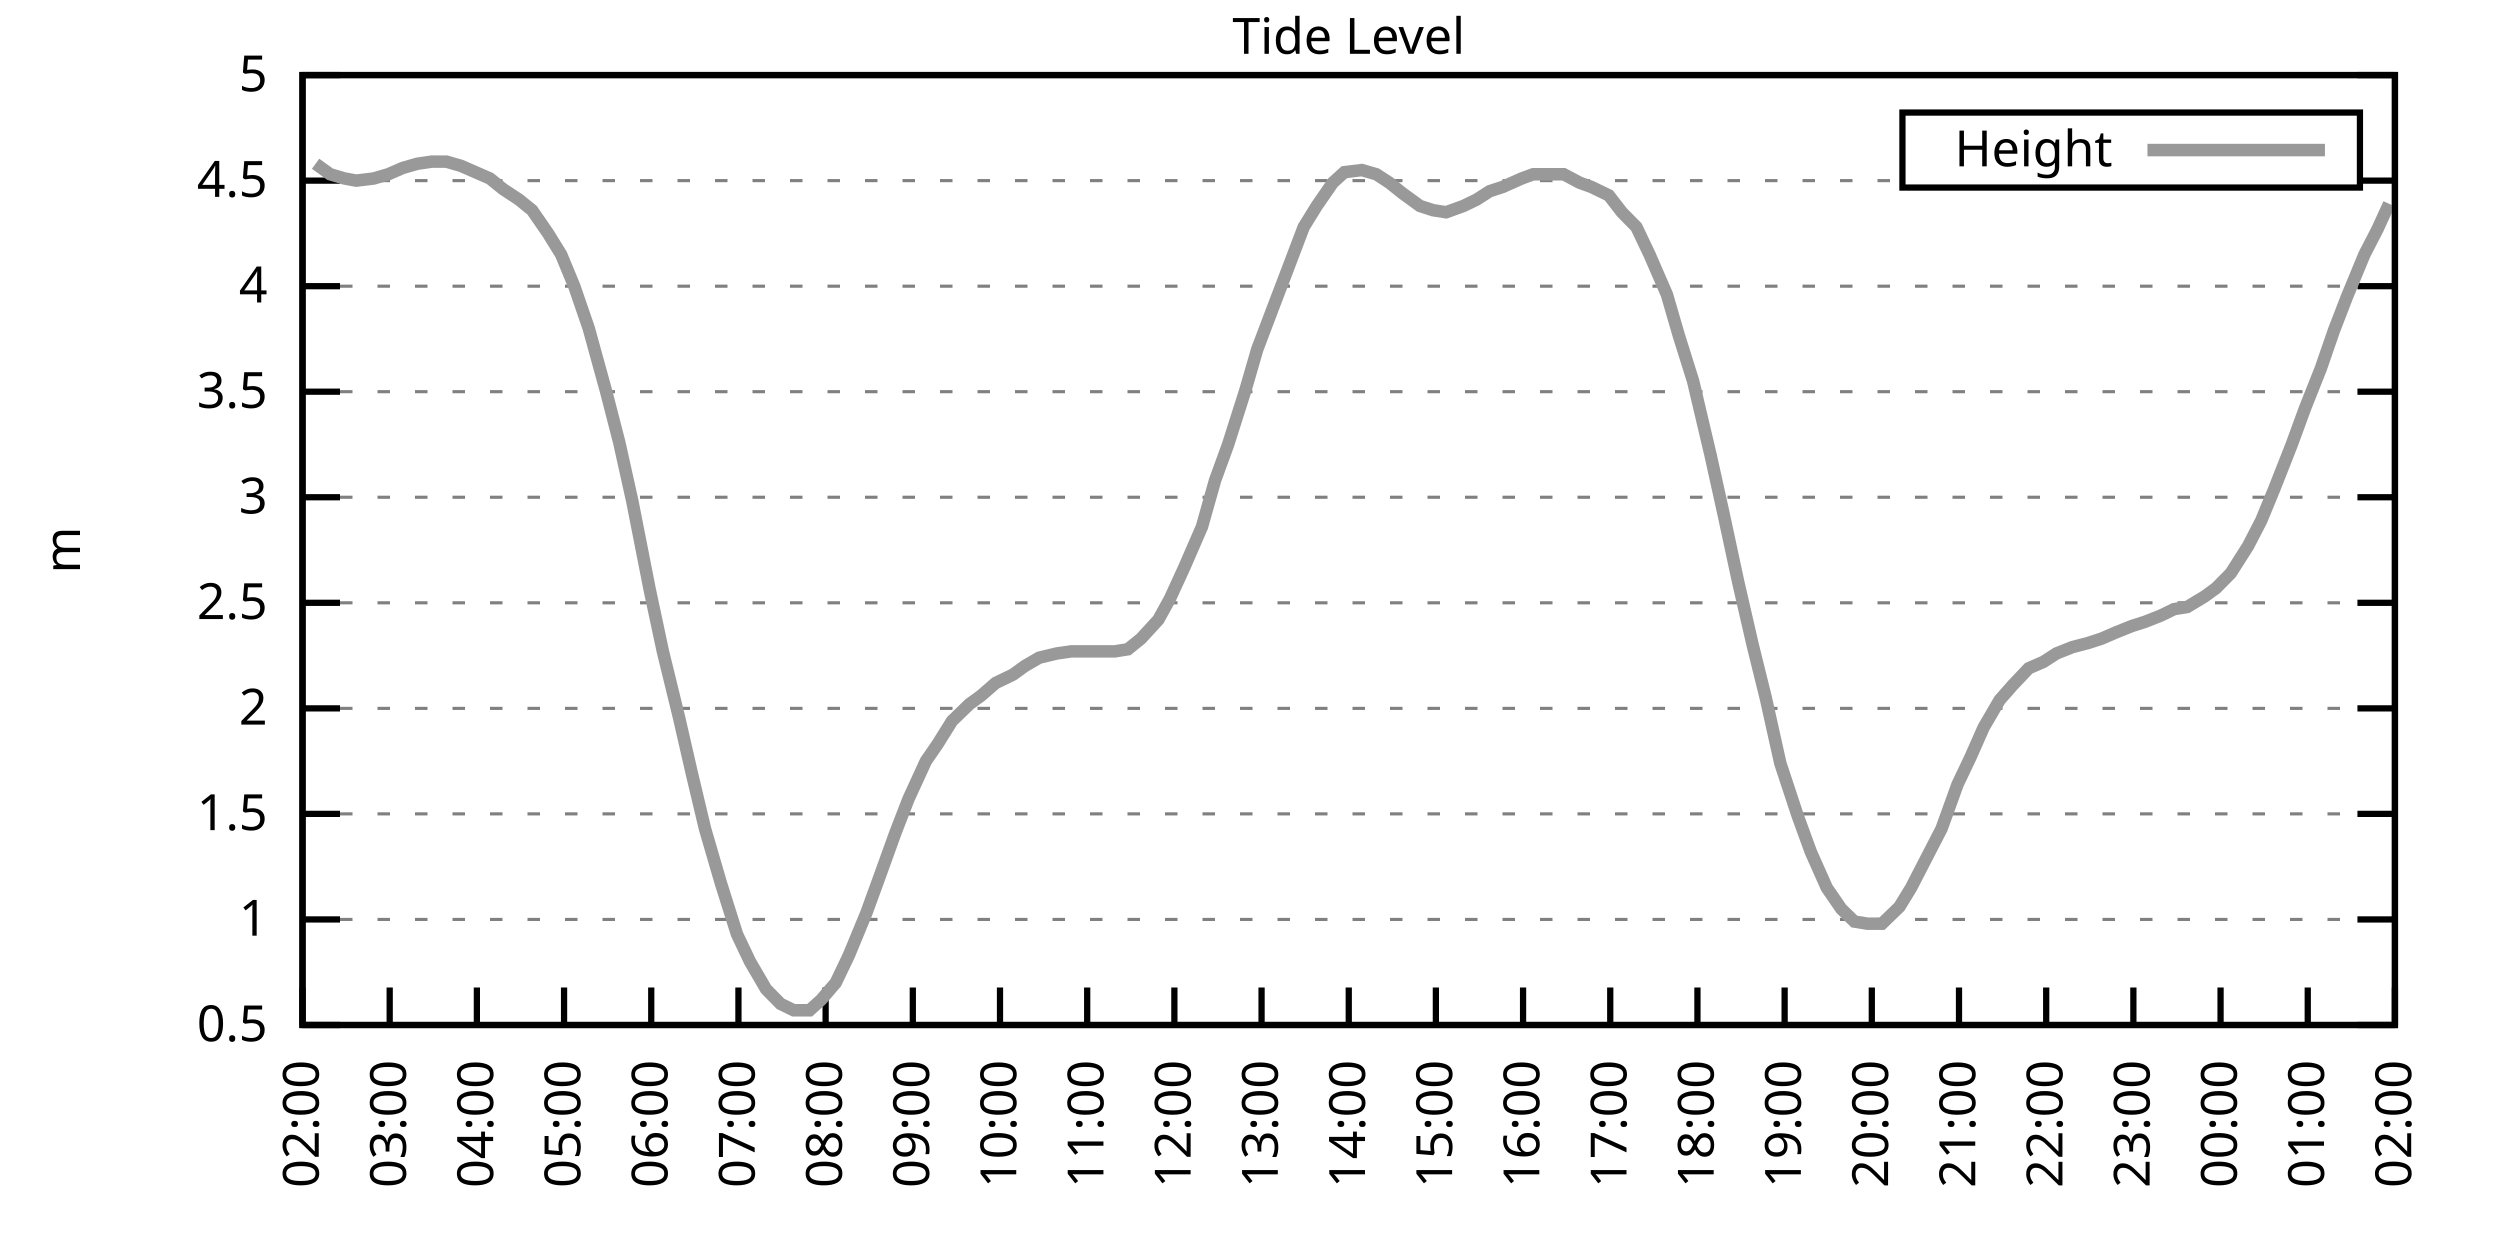
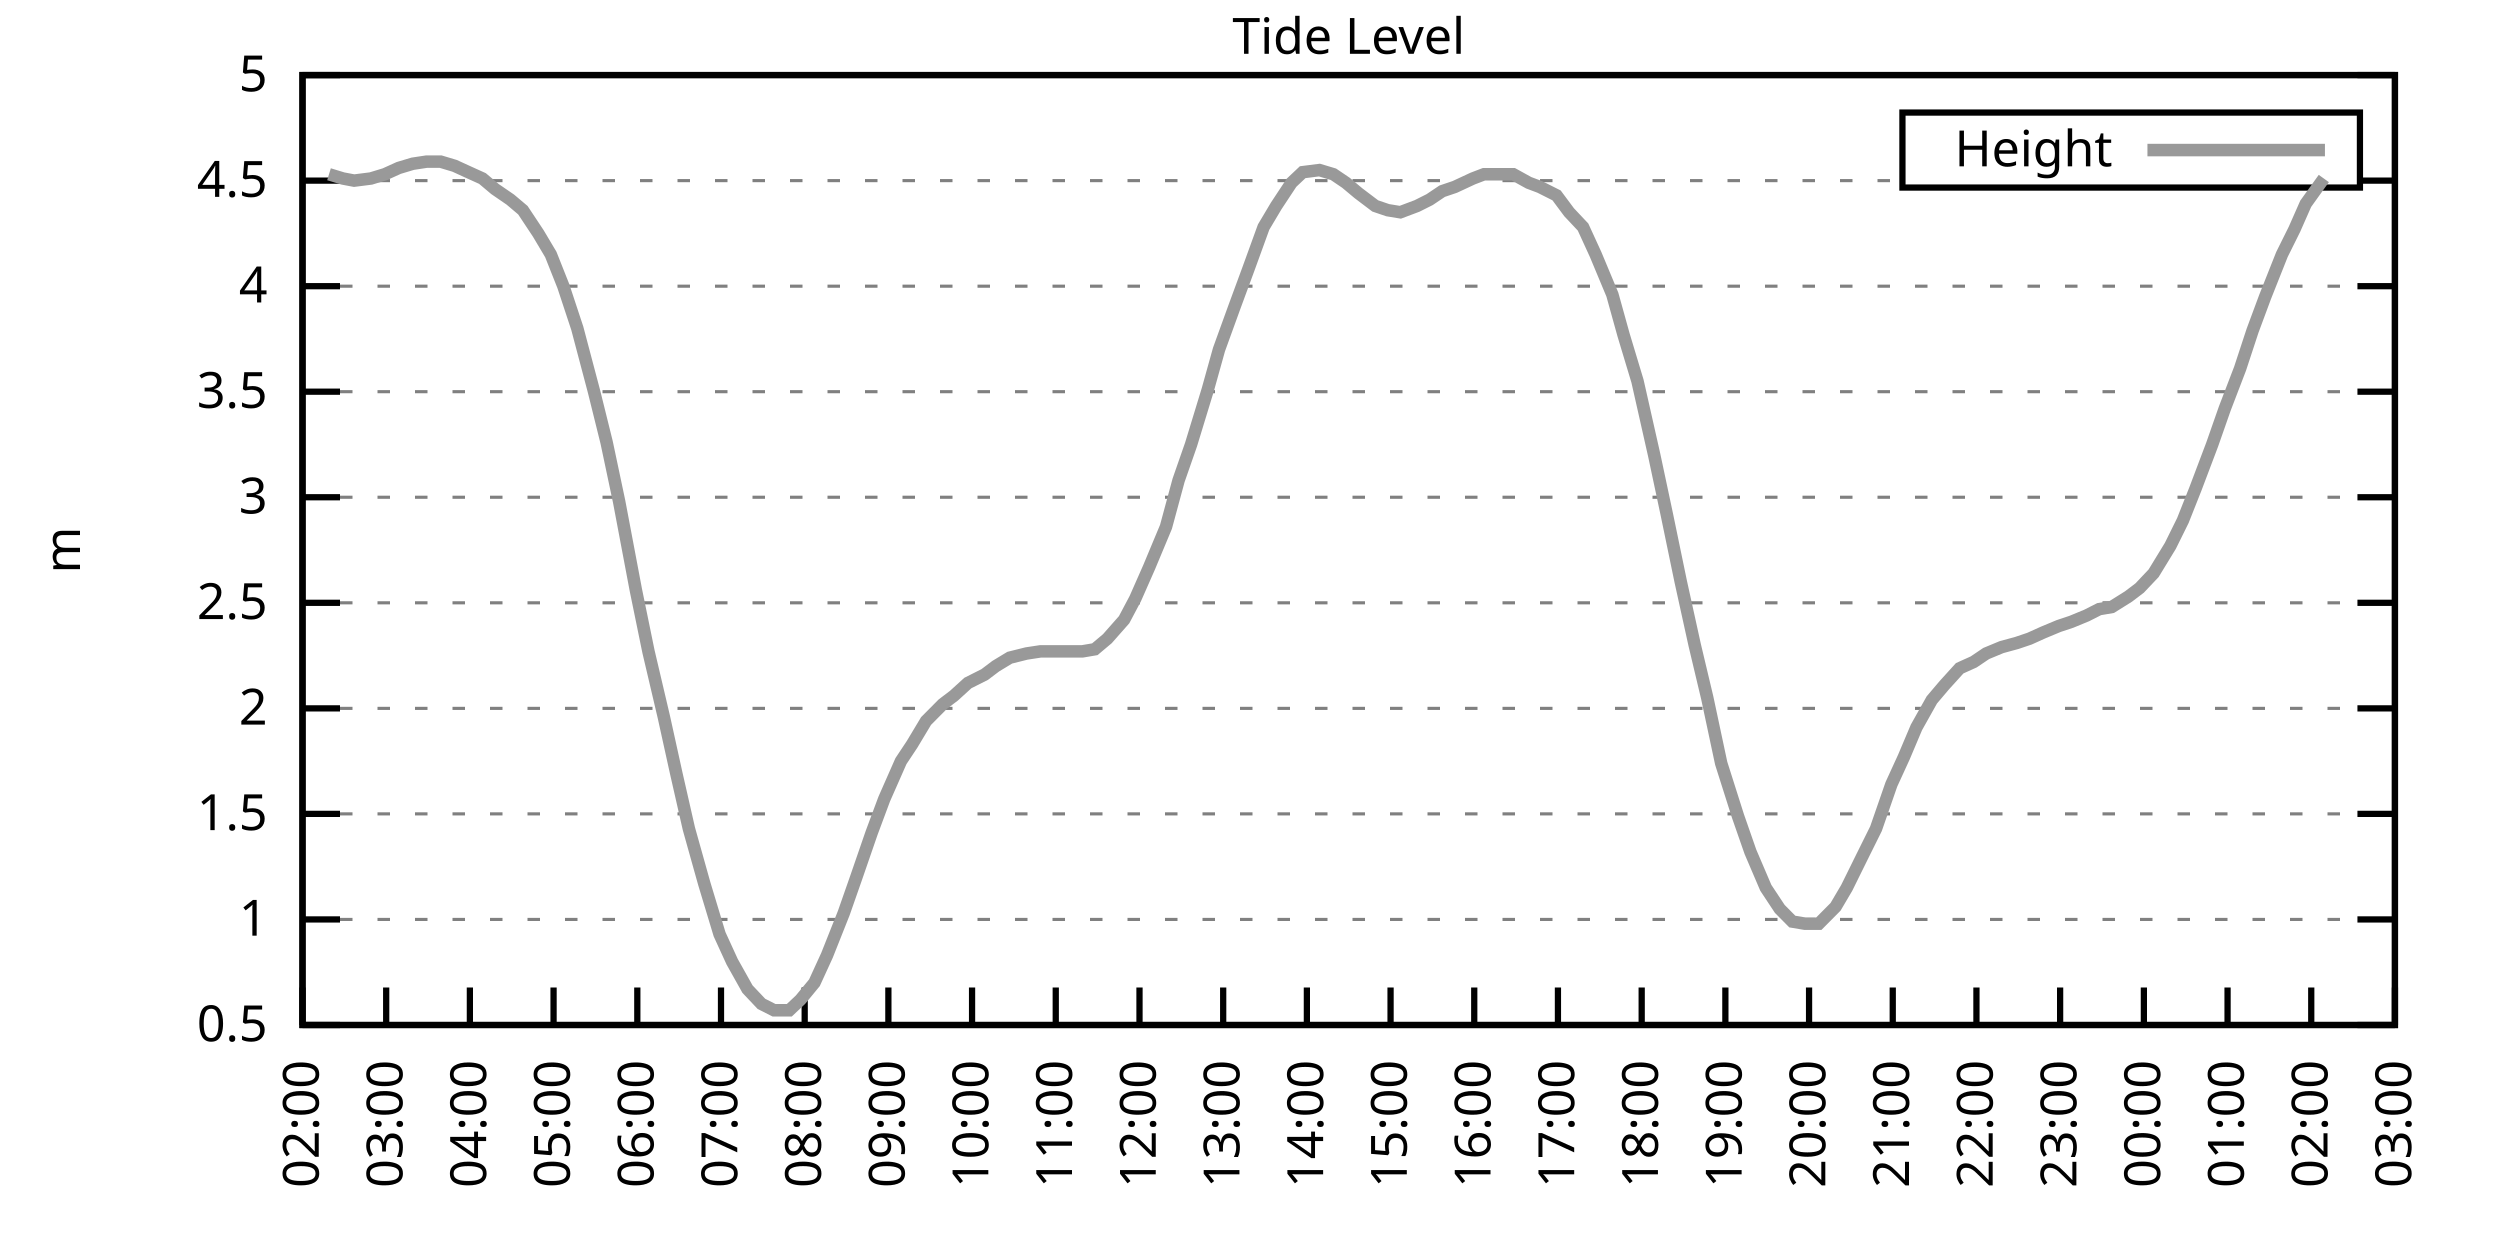
<svg xmlns="http://www.w3.org/2000/svg" xmlns:xlink="http://www.w3.org/1999/xlink" width="400" height="200" viewBox="0 0 400 200">
  <g id="gnuplot_canvas">
    <rect x="0" y="0" width="400" height="200" fill="none" />
    <defs>
      <circle id="gpDot" r="0.5" stroke-width="0.5" stroke="currentColor" />
      <path id="gpPt0" stroke-width="0.333" stroke="currentColor" d="M-1,0 h2 M0,-1 v2" />
      <path id="gpPt1" stroke-width="0.333" stroke="currentColor" d="M-1,-1 L1,1 M1,-1 L-1,1" />
      <path id="gpPt2" stroke-width="0.333" stroke="currentColor" d="M-1,0 L1,0 M0,-1 L0,1 M-1,-1 L1,1 M-1,1 L1,-1" />
      <rect id="gpPt3" stroke-width="0.333" stroke="currentColor" x="-1" y="-1" width="2" height="2" />
      <rect id="gpPt4" stroke-width="0.333" stroke="currentColor" fill="currentColor" x="-1" y="-1" width="2" height="2" />
      <circle id="gpPt5" stroke-width="0.333" stroke="currentColor" cx="0" cy="0" r="1" />
      <use xlink:href="#gpPt5" id="gpPt6" fill="currentColor" stroke="none" />
      <path id="gpPt7" stroke-width="0.333" stroke="currentColor" d="M0,-1.33 L-1.33,0.67 L1.33,0.67 z" />
      <use xlink:href="#gpPt7" id="gpPt8" fill="currentColor" stroke="none" />
      <use xlink:href="#gpPt7" id="gpPt9" stroke="currentColor" transform="rotate(180)" />
      <use xlink:href="#gpPt9" id="gpPt10" fill="currentColor" stroke="none" />
      <use xlink:href="#gpPt3" id="gpPt11" stroke="currentColor" transform="rotate(45)" />
      <use xlink:href="#gpPt11" id="gpPt12" fill="currentColor" stroke="none" />
      <path id="gpPt13" stroke-width="0.333" stroke="currentColor" d="M0,1.330 L1.265,0.411 L0.782,-1.067 L-0.782,-1.076 L-1.265,0.411 z" />
      <use xlink:href="#gpPt13" id="gpPt14" fill="currentColor" stroke="none" />
      <filter id="textbox" filterUnits="objectBoundingBox" x="0" y="0" height="1" width="1">
        <feFlood flood-color="white" flood-opacity="1" result="bgnd" />
        <feComposite in="SourceGraphic" in2="bgnd" operator="atop" />
      </filter>
      <filter id="greybox" filterUnits="objectBoundingBox" x="0" y="0" height="1" width="1">
        <feFlood flood-color="lightgrey" flood-opacity="1" result="grey" />
        <feComposite in="SourceGraphic" in2="grey" operator="atop" />
      </filter>
    </defs>
    <g fill="none" color="white" stroke="currentColor" stroke-width="1.00" stroke-linecap="butt" stroke-linejoin="miter">
</g>
    <g fill="none" color="black" stroke="currentColor" stroke-width="1.00" stroke-linecap="butt" stroke-linejoin="miter">
      <g stroke="none" shape-rendering="crispEdges">
        <polygon fill="rgb(255, 255, 255)" points="48.40,164.00 383.18,164.00 383.18,12.02 48.40,12.02 " />
      </g>
    </g>
    <g fill="none" color="black" stroke="currentColor" stroke-width="1.00" stroke-linecap="butt" stroke-linejoin="miter">
</g>
    <g fill="none" color="black" stroke="black" stroke-width="0.50" stroke-linecap="butt" stroke-linejoin="miter">
</g>
    <g fill="none" color="gray" stroke="currentColor" stroke-width="0.50" stroke-linecap="butt" stroke-linejoin="miter">
      <path stroke="gray" stroke-dasharray="2,4" class="gridline" d="M48.40,164.00 L383.19,164.00  " />
    </g>
    <g fill="none" color="gray" stroke="gray" stroke-width="1.00" stroke-linecap="butt" stroke-linejoin="miter">
</g>
    <g fill="none" color="black" stroke="currentColor" stroke-width="1.00" stroke-linecap="butt" stroke-linejoin="miter">
      <path stroke="black" d="M48.40,164.00 L54.40,164.00 M383.19,164.00 L377.19,164.00  " />
      <g transform="translate(42.80,166.60)" stroke="none" fill="black" font-family="Sans" font-size="8.00" text-anchor="end">
        <text>
          <tspan font-family="Sans"> 0.5</tspan>
        </text>
      </g>
    </g>
    <g fill="none" color="black" stroke="currentColor" stroke-width="1.00" stroke-linecap="butt" stroke-linejoin="miter">
</g>
    <g fill="none" color="black" stroke="black" stroke-width="0.50" stroke-linecap="butt" stroke-linejoin="miter">
</g>
    <g fill="none" color="gray" stroke="currentColor" stroke-width="0.50" stroke-linecap="butt" stroke-linejoin="miter">
      <path stroke="gray" stroke-dasharray="2,4" class="gridline" d="M48.40,147.11 L383.19,147.11  " />
    </g>
    <g fill="none" color="gray" stroke="gray" stroke-width="1.00" stroke-linecap="butt" stroke-linejoin="miter">
</g>
    <g fill="none" color="black" stroke="currentColor" stroke-width="1.00" stroke-linecap="butt" stroke-linejoin="miter">
      <path stroke="black" d="M48.40,147.11 L54.40,147.11 M383.19,147.11 L377.19,147.11  " />
      <g transform="translate(42.80,149.71)" stroke="none" fill="black" font-family="Sans" font-size="8.00" text-anchor="end">
        <text>
          <tspan font-family="Sans"> 1</tspan>
        </text>
      </g>
    </g>
    <g fill="none" color="black" stroke="currentColor" stroke-width="1.00" stroke-linecap="butt" stroke-linejoin="miter">
</g>
    <g fill="none" color="black" stroke="black" stroke-width="0.50" stroke-linecap="butt" stroke-linejoin="miter">
</g>
    <g fill="none" color="gray" stroke="currentColor" stroke-width="0.50" stroke-linecap="butt" stroke-linejoin="miter">
      <path stroke="gray" stroke-dasharray="2,4" class="gridline" d="M48.40,130.22 L383.19,130.22  " />
    </g>
    <g fill="none" color="gray" stroke="gray" stroke-width="1.00" stroke-linecap="butt" stroke-linejoin="miter">
</g>
    <g fill="none" color="black" stroke="currentColor" stroke-width="1.00" stroke-linecap="butt" stroke-linejoin="miter">
      <path stroke="black" d="M48.40,130.22 L54.40,130.22 M383.19,130.22 L377.19,130.22  " />
      <g transform="translate(42.80,132.82)" stroke="none" fill="black" font-family="Sans" font-size="8.00" text-anchor="end">
        <text>
          <tspan font-family="Sans"> 1.5</tspan>
        </text>
      </g>
    </g>
    <g fill="none" color="black" stroke="currentColor" stroke-width="1.00" stroke-linecap="butt" stroke-linejoin="miter">
</g>
    <g fill="none" color="black" stroke="black" stroke-width="0.50" stroke-linecap="butt" stroke-linejoin="miter">
</g>
    <g fill="none" color="gray" stroke="currentColor" stroke-width="0.50" stroke-linecap="butt" stroke-linejoin="miter">
      <path stroke="gray" stroke-dasharray="2,4" class="gridline" d="M48.40,113.34 L383.19,113.34  " />
    </g>
    <g fill="none" color="gray" stroke="gray" stroke-width="1.00" stroke-linecap="butt" stroke-linejoin="miter">
</g>
    <g fill="none" color="black" stroke="currentColor" stroke-width="1.00" stroke-linecap="butt" stroke-linejoin="miter">
      <path stroke="black" d="M48.40,113.34 L54.40,113.34 M383.19,113.34 L377.19,113.34  " />
      <g transform="translate(42.80,115.94)" stroke="none" fill="black" font-family="Sans" font-size="8.00" text-anchor="end">
        <text>
          <tspan font-family="Sans"> 2</tspan>
        </text>
      </g>
    </g>
    <g fill="none" color="black" stroke="currentColor" stroke-width="1.00" stroke-linecap="butt" stroke-linejoin="miter">
</g>
    <g fill="none" color="black" stroke="black" stroke-width="0.50" stroke-linecap="butt" stroke-linejoin="miter">
</g>
    <g fill="none" color="gray" stroke="currentColor" stroke-width="0.50" stroke-linecap="butt" stroke-linejoin="miter">
      <path stroke="gray" stroke-dasharray="2,4" class="gridline" d="M48.40,96.45 L383.19,96.45  " />
    </g>
    <g fill="none" color="gray" stroke="gray" stroke-width="1.00" stroke-linecap="butt" stroke-linejoin="miter">
</g>
    <g fill="none" color="black" stroke="currentColor" stroke-width="1.00" stroke-linecap="butt" stroke-linejoin="miter">
      <path stroke="black" d="M48.40,96.45 L54.40,96.45 M383.19,96.45 L377.19,96.45  " />
      <g transform="translate(42.80,99.05)" stroke="none" fill="black" font-family="Sans" font-size="8.00" text-anchor="end">
        <text>
          <tspan font-family="Sans"> 2.5</tspan>
        </text>
      </g>
    </g>
    <g fill="none" color="black" stroke="currentColor" stroke-width="1.00" stroke-linecap="butt" stroke-linejoin="miter">
</g>
    <g fill="none" color="black" stroke="black" stroke-width="0.50" stroke-linecap="butt" stroke-linejoin="miter">
</g>
    <g fill="none" color="gray" stroke="currentColor" stroke-width="0.50" stroke-linecap="butt" stroke-linejoin="miter">
      <path stroke="gray" stroke-dasharray="2,4" class="gridline" d="M48.40,79.56 L383.19,79.56  " />
    </g>
    <g fill="none" color="gray" stroke="gray" stroke-width="1.00" stroke-linecap="butt" stroke-linejoin="miter">
</g>
    <g fill="none" color="black" stroke="currentColor" stroke-width="1.00" stroke-linecap="butt" stroke-linejoin="miter">
      <path stroke="black" d="M48.40,79.56 L54.40,79.56 M383.19,79.56 L377.19,79.56  " />
      <g transform="translate(42.80,82.16)" stroke="none" fill="black" font-family="Sans" font-size="8.00" text-anchor="end">
        <text>
          <tspan font-family="Sans"> 3</tspan>
        </text>
      </g>
    </g>
    <g fill="none" color="black" stroke="currentColor" stroke-width="1.00" stroke-linecap="butt" stroke-linejoin="miter">
</g>
    <g fill="none" color="black" stroke="black" stroke-width="0.50" stroke-linecap="butt" stroke-linejoin="miter">
</g>
    <g fill="none" color="gray" stroke="currentColor" stroke-width="0.50" stroke-linecap="butt" stroke-linejoin="miter">
      <path stroke="gray" stroke-dasharray="2,4" class="gridline" d="M48.40,62.67 L383.19,62.67  " />
    </g>
    <g fill="none" color="gray" stroke="gray" stroke-width="1.00" stroke-linecap="butt" stroke-linejoin="miter">
</g>
    <g fill="none" color="black" stroke="currentColor" stroke-width="1.00" stroke-linecap="butt" stroke-linejoin="miter">
      <path stroke="black" d="M48.40,62.67 L54.40,62.67 M383.19,62.67 L377.19,62.67  " />
      <g transform="translate(42.80,65.27)" stroke="none" fill="black" font-family="Sans" font-size="8.00" text-anchor="end">
        <text>
          <tspan font-family="Sans"> 3.5</tspan>
        </text>
      </g>
    </g>
    <g fill="none" color="black" stroke="currentColor" stroke-width="1.00" stroke-linecap="butt" stroke-linejoin="miter">
</g>
    <g fill="none" color="black" stroke="black" stroke-width="0.50" stroke-linecap="butt" stroke-linejoin="miter">
</g>
    <g fill="none" color="gray" stroke="currentColor" stroke-width="0.50" stroke-linecap="butt" stroke-linejoin="miter">
      <path stroke="gray" stroke-dasharray="2,4" class="gridline" d="M48.40,45.79 L383.19,45.79  " />
    </g>
    <g fill="none" color="gray" stroke="gray" stroke-width="1.00" stroke-linecap="butt" stroke-linejoin="miter">
</g>
    <g fill="none" color="black" stroke="currentColor" stroke-width="1.00" stroke-linecap="butt" stroke-linejoin="miter">
      <path stroke="black" d="M48.40,45.79 L54.40,45.79 M383.19,45.79 L377.19,45.79  " />
      <g transform="translate(42.80,48.39)" stroke="none" fill="black" font-family="Sans" font-size="8.00" text-anchor="end">
        <text>
          <tspan font-family="Sans"> 4</tspan>
        </text>
      </g>
    </g>
    <g fill="none" color="black" stroke="currentColor" stroke-width="1.00" stroke-linecap="butt" stroke-linejoin="miter">
</g>
    <g fill="none" color="black" stroke="black" stroke-width="0.50" stroke-linecap="butt" stroke-linejoin="miter">
</g>
    <g fill="none" color="gray" stroke="currentColor" stroke-width="0.50" stroke-linecap="butt" stroke-linejoin="miter">
      <path stroke="gray" stroke-dasharray="2,4" class="gridline" d="M48.40,28.90 L304.39,28.90 M377.59,28.90 L383.19,28.90  " />
    </g>
    <g fill="none" color="gray" stroke="gray" stroke-width="1.00" stroke-linecap="butt" stroke-linejoin="miter">
</g>
    <g fill="none" color="black" stroke="currentColor" stroke-width="1.00" stroke-linecap="butt" stroke-linejoin="miter">
      <path stroke="black" d="M48.40,28.90 L54.40,28.90 M383.19,28.90 L377.19,28.90  " />
      <g transform="translate(42.80,31.50)" stroke="none" fill="black" font-family="Sans" font-size="8.00" text-anchor="end">
        <text>
          <tspan font-family="Sans"> 4.5</tspan>
        </text>
      </g>
    </g>
    <g fill="none" color="black" stroke="currentColor" stroke-width="1.00" stroke-linecap="butt" stroke-linejoin="miter">
</g>
    <g fill="none" color="black" stroke="black" stroke-width="0.50" stroke-linecap="butt" stroke-linejoin="miter">
</g>
    <g fill="none" color="gray" stroke="currentColor" stroke-width="0.50" stroke-linecap="butt" stroke-linejoin="miter">
      <path stroke="gray" stroke-dasharray="2,4" class="gridline" d="M48.40,12.01 L383.19,12.01  " />
    </g>
    <g fill="none" color="gray" stroke="gray" stroke-width="1.00" stroke-linecap="butt" stroke-linejoin="miter">
</g>
    <g fill="none" color="black" stroke="currentColor" stroke-width="1.00" stroke-linecap="butt" stroke-linejoin="miter">
      <path stroke="black" d="M48.40,12.01 L54.40,12.01 M383.19,12.01 L377.19,12.01  " />
      <g transform="translate(42.80,14.61)" stroke="none" fill="black" font-family="Sans" font-size="8.00" text-anchor="end">
        <text>
          <tspan font-family="Sans"> 5</tspan>
        </text>
      </g>
    </g>
    <g fill="none" color="black" stroke="currentColor" stroke-width="1.00" stroke-linecap="butt" stroke-linejoin="miter">
      <path stroke="black" d="M48.40,164.00 L48.40,158.00  " />
      <g transform="translate(51.00,169.60) rotate(270.00)" stroke="none" fill="black" font-family="Sans" font-size="8.00" text-anchor="end">
        <text>
          <tspan font-family="Sans">02:00</tspan>
        </text>
      </g>
    </g>
    <g fill="none" color="black" stroke="currentColor" stroke-width="1.00" stroke-linecap="butt" stroke-linejoin="miter">
-       <path stroke="black" d="M62.35,164.00 L62.35,158.00  " />
-       <g transform="translate(64.95,169.60) rotate(270.00)" stroke="none" fill="black" font-family="Sans" font-size="8.00" text-anchor="end">
+       <path stroke="black" d="M61.79,164.00 L61.79,158.00  " />
+       <g transform="translate(64.39,169.60) rotate(270.00)" stroke="none" fill="black" font-family="Sans" font-size="8.00" text-anchor="end">
        <text>
          <tspan font-family="Sans">03:00</tspan>
        </text>
      </g>
    </g>
    <g fill="none" color="black" stroke="currentColor" stroke-width="1.00" stroke-linecap="butt" stroke-linejoin="miter">
-       <path stroke="black" d="M76.30,164.00 L76.30,158.00  " />
-       <g transform="translate(78.90,169.60) rotate(270.00)" stroke="none" fill="black" font-family="Sans" font-size="8.00" text-anchor="end">
+       <path stroke="black" d="M75.18,164.00 L75.18,158.00  " />
+       <g transform="translate(77.78,169.60) rotate(270.00)" stroke="none" fill="black" font-family="Sans" font-size="8.00" text-anchor="end">
        <text>
          <tspan font-family="Sans">04:00</tspan>
        </text>
      </g>
    </g>
    <g fill="none" color="black" stroke="currentColor" stroke-width="1.00" stroke-linecap="butt" stroke-linejoin="miter">
-       <path stroke="black" d="M90.25,164.00 L90.25,158.00  " />
-       <g transform="translate(92.85,169.60) rotate(270.00)" stroke="none" fill="black" font-family="Sans" font-size="8.00" text-anchor="end">
+       <path stroke="black" d="M88.57,164.00 L88.57,158.00  " />
+       <g transform="translate(91.17,169.60) rotate(270.00)" stroke="none" fill="black" font-family="Sans" font-size="8.00" text-anchor="end">
        <text>
          <tspan font-family="Sans">05:00</tspan>
        </text>
      </g>
    </g>
    <g fill="none" color="black" stroke="currentColor" stroke-width="1.00" stroke-linecap="butt" stroke-linejoin="miter">
-       <path stroke="black" d="M104.20,164.00 L104.20,158.00  " />
-       <g transform="translate(106.80,169.60) rotate(270.00)" stroke="none" fill="black" font-family="Sans" font-size="8.00" text-anchor="end">
+       <path stroke="black" d="M101.97,164.00 L101.97,158.00  " />
+       <g transform="translate(104.57,169.60) rotate(270.00)" stroke="none" fill="black" font-family="Sans" font-size="8.00" text-anchor="end">
        <text>
          <tspan font-family="Sans">06:00</tspan>
        </text>
      </g>
    </g>
    <g fill="none" color="black" stroke="currentColor" stroke-width="1.00" stroke-linecap="butt" stroke-linejoin="miter">
-       <path stroke="black" d="M118.15,164.00 L118.15,158.00  " />
-       <g transform="translate(120.75,169.60) rotate(270.00)" stroke="none" fill="black" font-family="Sans" font-size="8.00" text-anchor="end">
+       <path stroke="black" d="M115.36,164.00 L115.36,158.00  " />
+       <g transform="translate(117.96,169.60) rotate(270.00)" stroke="none" fill="black" font-family="Sans" font-size="8.00" text-anchor="end">
        <text>
          <tspan font-family="Sans">07:00</tspan>
        </text>
      </g>
    </g>
    <g fill="none" color="black" stroke="currentColor" stroke-width="1.00" stroke-linecap="butt" stroke-linejoin="miter">
-       <path stroke="black" d="M132.10,164.00 L132.10,158.00  " />
-       <g transform="translate(134.70,169.60) rotate(270.00)" stroke="none" fill="black" font-family="Sans" font-size="8.00" text-anchor="end">
+       <path stroke="black" d="M128.75,164.00 L128.75,158.00  " />
+       <g transform="translate(131.35,169.60) rotate(270.00)" stroke="none" fill="black" font-family="Sans" font-size="8.00" text-anchor="end">
        <text>
          <tspan font-family="Sans">08:00</tspan>
        </text>
      </g>
    </g>
    <g fill="none" color="black" stroke="currentColor" stroke-width="1.00" stroke-linecap="butt" stroke-linejoin="miter">
-       <path stroke="black" d="M146.05,164.00 L146.05,158.00  " />
-       <g transform="translate(148.65,169.60) rotate(270.00)" stroke="none" fill="black" font-family="Sans" font-size="8.00" text-anchor="end">
+       <path stroke="black" d="M142.14,164.00 L142.14,158.00  " />
+       <g transform="translate(144.74,169.60) rotate(270.00)" stroke="none" fill="black" font-family="Sans" font-size="8.00" text-anchor="end">
        <text>
          <tspan font-family="Sans">09:00</tspan>
        </text>
      </g>
    </g>
    <g fill="none" color="black" stroke="currentColor" stroke-width="1.00" stroke-linecap="butt" stroke-linejoin="miter">
-       <path stroke="black" d="M160.00,164.00 L160.00,158.00  " />
-       <g transform="translate(162.60,169.60) rotate(270.00)" stroke="none" fill="black" font-family="Sans" font-size="8.00" text-anchor="end">
+       <path stroke="black" d="M155.53,164.00 L155.53,158.00  " />
+       <g transform="translate(158.13,169.60) rotate(270.00)" stroke="none" fill="black" font-family="Sans" font-size="8.00" text-anchor="end">
        <text>
          <tspan font-family="Sans">10:00</tspan>
        </text>
      </g>
    </g>
    <g fill="none" color="black" stroke="currentColor" stroke-width="1.00" stroke-linecap="butt" stroke-linejoin="miter">
-       <path stroke="black" d="M173.95,164.00 L173.95,158.00  " />
-       <g transform="translate(176.55,169.60) rotate(270.00)" stroke="none" fill="black" font-family="Sans" font-size="8.00" text-anchor="end">
+       <path stroke="black" d="M168.92,164.00 L168.92,158.00  " />
+       <g transform="translate(171.52,169.60) rotate(270.00)" stroke="none" fill="black" font-family="Sans" font-size="8.00" text-anchor="end">
        <text>
          <tspan font-family="Sans">11:00</tspan>
        </text>
      </g>
    </g>
    <g fill="none" color="black" stroke="currentColor" stroke-width="1.00" stroke-linecap="butt" stroke-linejoin="miter">
-       <path stroke="black" d="M187.90,164.00 L187.90,158.00  " />
-       <g transform="translate(190.50,169.60) rotate(270.00)" stroke="none" fill="black" font-family="Sans" font-size="8.00" text-anchor="end">
+       <path stroke="black" d="M182.32,164.00 L182.32,158.00  " />
+       <g transform="translate(184.92,169.60) rotate(270.00)" stroke="none" fill="black" font-family="Sans" font-size="8.00" text-anchor="end">
        <text>
          <tspan font-family="Sans">12:00</tspan>
        </text>
      </g>
    </g>
    <g fill="none" color="black" stroke="currentColor" stroke-width="1.00" stroke-linecap="butt" stroke-linejoin="miter">
-       <path stroke="black" d="M201.85,164.00 L201.85,158.00  " />
-       <g transform="translate(204.45,169.60) rotate(270.00)" stroke="none" fill="black" font-family="Sans" font-size="8.00" text-anchor="end">
+       <path stroke="black" d="M195.71,164.00 L195.71,158.00  " />
+       <g transform="translate(198.31,169.60) rotate(270.00)" stroke="none" fill="black" font-family="Sans" font-size="8.00" text-anchor="end">
        <text>
          <tspan font-family="Sans">13:00</tspan>
        </text>
      </g>
    </g>
    <g fill="none" color="black" stroke="currentColor" stroke-width="1.00" stroke-linecap="butt" stroke-linejoin="miter">
-       <path stroke="black" d="M215.80,164.00 L215.80,158.00  " />
-       <g transform="translate(218.40,169.60) rotate(270.00)" stroke="none" fill="black" font-family="Sans" font-size="8.00" text-anchor="end">
+       <path stroke="black" d="M209.10,164.00 L209.10,158.00  " />
+       <g transform="translate(211.70,169.60) rotate(270.00)" stroke="none" fill="black" font-family="Sans" font-size="8.00" text-anchor="end">
        <text>
          <tspan font-family="Sans">14:00</tspan>
        </text>
      </g>
    </g>
    <g fill="none" color="black" stroke="currentColor" stroke-width="1.00" stroke-linecap="butt" stroke-linejoin="miter">
-       <path stroke="black" d="M229.74,164.00 L229.74,158.00  " />
-       <g transform="translate(232.34,169.60) rotate(270.00)" stroke="none" fill="black" font-family="Sans" font-size="8.00" text-anchor="end">
+       <path stroke="black" d="M222.49,164.00 L222.49,158.00  " />
+       <g transform="translate(225.09,169.60) rotate(270.00)" stroke="none" fill="black" font-family="Sans" font-size="8.00" text-anchor="end">
        <text>
          <tspan font-family="Sans">15:00</tspan>
        </text>
      </g>
    </g>
    <g fill="none" color="black" stroke="currentColor" stroke-width="1.00" stroke-linecap="butt" stroke-linejoin="miter">
-       <path stroke="black" d="M243.69,164.00 L243.69,158.00  " />
-       <g transform="translate(246.29,169.60) rotate(270.00)" stroke="none" fill="black" font-family="Sans" font-size="8.00" text-anchor="end">
+       <path stroke="black" d="M235.88,164.00 L235.88,158.00  " />
+       <g transform="translate(238.48,169.60) rotate(270.00)" stroke="none" fill="black" font-family="Sans" font-size="8.00" text-anchor="end">
        <text>
          <tspan font-family="Sans">16:00</tspan>
        </text>
      </g>
    </g>
    <g fill="none" color="black" stroke="currentColor" stroke-width="1.00" stroke-linecap="butt" stroke-linejoin="miter">
-       <path stroke="black" d="M257.64,164.00 L257.64,158.00  " />
-       <g transform="translate(260.24,169.60) rotate(270.00)" stroke="none" fill="black" font-family="Sans" font-size="8.00" text-anchor="end">
+       <path stroke="black" d="M249.27,164.00 L249.27,158.00  " />
+       <g transform="translate(251.87,169.60) rotate(270.00)" stroke="none" fill="black" font-family="Sans" font-size="8.00" text-anchor="end">
        <text>
          <tspan font-family="Sans">17:00</tspan>
        </text>
      </g>
    </g>
    <g fill="none" color="black" stroke="currentColor" stroke-width="1.00" stroke-linecap="butt" stroke-linejoin="miter">
-       <path stroke="black" d="M271.59,164.00 L271.59,158.00  " />
-       <g transform="translate(274.19,169.60) rotate(270.00)" stroke="none" fill="black" font-family="Sans" font-size="8.00" text-anchor="end">
+       <path stroke="black" d="M262.67,164.00 L262.67,158.00  " />
+       <g transform="translate(265.27,169.60) rotate(270.00)" stroke="none" fill="black" font-family="Sans" font-size="8.00" text-anchor="end">
        <text>
          <tspan font-family="Sans">18:00</tspan>
        </text>
      </g>
    </g>
    <g fill="none" color="black" stroke="currentColor" stroke-width="1.00" stroke-linecap="butt" stroke-linejoin="miter">
-       <path stroke="black" d="M285.54,164.00 L285.54,158.00  " />
-       <g transform="translate(288.14,169.60) rotate(270.00)" stroke="none" fill="black" font-family="Sans" font-size="8.00" text-anchor="end">
+       <path stroke="black" d="M276.06,164.00 L276.06,158.00  " />
+       <g transform="translate(278.66,169.60) rotate(270.00)" stroke="none" fill="black" font-family="Sans" font-size="8.00" text-anchor="end">
        <text>
          <tspan font-family="Sans">19:00</tspan>
        </text>
      </g>
    </g>
    <g fill="none" color="black" stroke="currentColor" stroke-width="1.00" stroke-linecap="butt" stroke-linejoin="miter">
-       <path stroke="black" d="M299.49,164.00 L299.49,158.00  " />
-       <g transform="translate(302.09,169.60) rotate(270.00)" stroke="none" fill="black" font-family="Sans" font-size="8.00" text-anchor="end">
+       <path stroke="black" d="M289.45,164.00 L289.45,158.00  " />
+       <g transform="translate(292.05,169.60) rotate(270.00)" stroke="none" fill="black" font-family="Sans" font-size="8.00" text-anchor="end">
        <text>
          <tspan font-family="Sans">20:00</tspan>
        </text>
      </g>
    </g>
    <g fill="none" color="black" stroke="currentColor" stroke-width="1.00" stroke-linecap="butt" stroke-linejoin="miter">
-       <path stroke="black" d="M313.44,164.00 L313.44,158.00  " />
-       <g transform="translate(316.04,169.60) rotate(270.00)" stroke="none" fill="black" font-family="Sans" font-size="8.00" text-anchor="end">
+       <path stroke="black" d="M302.84,164.00 L302.84,158.00  " />
+       <g transform="translate(305.44,169.60) rotate(270.00)" stroke="none" fill="black" font-family="Sans" font-size="8.00" text-anchor="end">
        <text>
          <tspan font-family="Sans">21:00</tspan>
        </text>
      </g>
    </g>
    <g fill="none" color="black" stroke="currentColor" stroke-width="1.00" stroke-linecap="butt" stroke-linejoin="miter">
-       <path stroke="black" d="M327.39,164.00 L327.39,158.00  " />
-       <g transform="translate(329.99,169.60) rotate(270.00)" stroke="none" fill="black" font-family="Sans" font-size="8.00" text-anchor="end">
+       <path stroke="black" d="M316.23,164.00 L316.23,158.00  " />
+       <g transform="translate(318.83,169.60) rotate(270.00)" stroke="none" fill="black" font-family="Sans" font-size="8.00" text-anchor="end">
        <text>
          <tspan font-family="Sans">22:00</tspan>
        </text>
      </g>
    </g>
    <g fill="none" color="black" stroke="currentColor" stroke-width="1.00" stroke-linecap="butt" stroke-linejoin="miter">
-       <path stroke="black" d="M341.34,164.00 L341.34,158.00  " />
-       <g transform="translate(343.94,169.60) rotate(270.00)" stroke="none" fill="black" font-family="Sans" font-size="8.00" text-anchor="end">
+       <path stroke="black" d="M329.62,164.00 L329.62,158.00  " />
+       <g transform="translate(332.22,169.60) rotate(270.00)" stroke="none" fill="black" font-family="Sans" font-size="8.00" text-anchor="end">
        <text>
          <tspan font-family="Sans">23:00</tspan>
        </text>
      </g>
    </g>
    <g fill="none" color="black" stroke="currentColor" stroke-width="1.00" stroke-linecap="butt" stroke-linejoin="miter">
-       <path stroke="black" d="M355.29,164.00 L355.29,158.00  " />
-       <g transform="translate(357.89,169.60) rotate(270.00)" stroke="none" fill="black" font-family="Sans" font-size="8.00" text-anchor="end">
+       <path stroke="black" d="M343.02,164.00 L343.02,158.00  " />
+       <g transform="translate(345.62,169.60) rotate(270.00)" stroke="none" fill="black" font-family="Sans" font-size="8.00" text-anchor="end">
        <text>
          <tspan font-family="Sans">00:00</tspan>
        </text>
      </g>
    </g>
    <g fill="none" color="black" stroke="currentColor" stroke-width="1.00" stroke-linecap="butt" stroke-linejoin="miter">
-       <path stroke="black" d="M369.24,164.00 L369.24,158.00  " />
-       <g transform="translate(371.84,169.60) rotate(270.00)" stroke="none" fill="black" font-family="Sans" font-size="8.00" text-anchor="end">
+       <path stroke="black" d="M356.41,164.00 L356.41,158.00  " />
+       <g transform="translate(359.01,169.60) rotate(270.00)" stroke="none" fill="black" font-family="Sans" font-size="8.00" text-anchor="end">
        <text>
          <tspan font-family="Sans">01:00</tspan>
+         </text>
+       </g>
+     </g>
+     <g fill="none" color="black" stroke="currentColor" stroke-width="1.00" stroke-linecap="butt" stroke-linejoin="miter">
+       <path stroke="black" d="M369.80,164.00 L369.80,158.00  " />
+       <g transform="translate(372.40,169.60) rotate(270.00)" stroke="none" fill="black" font-family="Sans" font-size="8.00" text-anchor="end">
+         <text>
+           <tspan font-family="Sans">02:00</tspan>
        </text>
      </g>
    </g>
    <g fill="none" color="black" stroke="currentColor" stroke-width="1.00" stroke-linecap="butt" stroke-linejoin="miter">
      <path stroke="black" d="M383.19,164.00 L383.19,158.00  " />
      <g transform="translate(385.79,169.60) rotate(270.00)" stroke="none" fill="black" font-family="Sans" font-size="8.00" text-anchor="end">
        <text>
-           <tspan font-family="Sans">02:00</tspan>
+           <tspan font-family="Sans">03:00</tspan>
        </text>
      </g>
    </g>
    <g fill="none" color="black" stroke="currentColor" stroke-width="1.00" stroke-linecap="butt" stroke-linejoin="miter">
</g>
    <g fill="none" color="black" stroke="currentColor" stroke-width="1.00" stroke-linecap="butt" stroke-linejoin="miter">
      <path stroke="black" d="M48.40,12.01 L48.40,164.00 L383.19,164.00 L383.19,12.01 L48.40,12.01 Z  " />
    </g>
    <g fill="none" color="black" stroke="currentColor" stroke-width="1.00" stroke-linecap="butt" stroke-linejoin="miter">
</g>
    <g fill="none" color="black" stroke="currentColor" stroke-width="1.00" stroke-linecap="butt" stroke-linejoin="miter">
      <path stroke="black" d="M304.39,30.01 L304.39,18.01 L377.59,18.01 L377.59,30.01 L304.39,30.01 Z  " />
    </g>
    <g id="Tide_level_plot_1">
      <g fill="none" color="white" stroke="black" stroke-width="2.00" stroke-linecap="butt" stroke-linejoin="miter">
</g>
      <g fill="none" color="black" stroke="currentColor" stroke-width="2.00" stroke-linecap="butt" stroke-linejoin="miter">
        <g transform="translate(337.99,26.61)" stroke="none" fill="black" font-family="Sans" font-size="8.00" text-anchor="end">
          <text>
            <tspan font-family="Sans">Height</tspan>
          </text>
        </g>
      </g>
      <g fill="none" color="black" stroke="currentColor" stroke-width="2.00" stroke-linecap="butt" stroke-linejoin="miter">
-         <path stroke="rgb(153, 153, 153)" d="M343.59,24.01 L371.99,24.01 M50.49,26.20 L52.82,27.88 L55.14,28.56 L57.00,28.90 L59.79,28.56 L62.12,27.88   L64.44,26.87 L66.77,26.20 L69.09,25.86 L71.42,25.86 L73.74,26.53 L76.07,27.55 L78.39,28.56 L80.48,30.25   L83.04,31.94 L85.13,33.63 L87.69,37.34 L89.78,40.72 L91.88,45.79 L94.20,52.54 L96.99,62.67 L99.08,70.78   L101.18,80.24 L103.97,94.42 L106.06,104.22 L108.62,114.69 L110.71,123.81 L112.80,132.59 L115.36,141.37 L117.92,149.48   L120.01,153.87 L122.57,158.26 L124.89,160.62 L126.98,161.64 L129.54,161.64 L131.40,159.95 L133.72,157.24 L135.82,152.85   L138.61,146.10 L140.70,140.36 L143.26,133.26 L145.35,127.86 L148.14,121.78 L150.00,119.08 L152.32,115.36 L155.11,112.66   L156.97,111.31 L159.30,109.28 L162.09,107.93 L163.95,106.58 L166.27,105.23 L169.06,104.56 L171.39,104.22 L173.48,104.22   L175.57,104.22 L178.36,104.22 L180.46,103.88 L182.55,102.19 L185.34,99.15 L187.20,95.77 L189.52,90.71 L192.31,84.29   L194.41,76.86 L196.50,71.12 L199.29,62.34 L201.15,55.92 L203.71,49.16 L206.03,43.08 L208.59,36.33 L210.68,32.95   L213.24,29.24 L215.10,27.55 L217.89,27.21 L220.21,27.88 L222.30,29.24 L224.40,30.92 L227.19,32.95 L229.28,33.63   L231.37,33.96 L234.16,32.95 L236.25,31.94 L238.35,30.59 L240.44,29.91 L243.46,28.56 L245.32,27.88 L247.65,27.88   L250.20,27.88 L252.76,29.24 L254.62,29.91 L257.41,31.26 L259.50,33.96 L261.83,36.33 L263.92,40.72 L266.71,47.14   L268.57,53.55 L270.90,60.98 L273.69,72.81 L275.78,82.26 L278.10,93.07 L280.43,103.20 L282.52,111.65 L284.85,122.12   L287.64,130.56 L289.73,136.30 L292.29,142.05 L294.61,145.42 L296.70,147.45 L298.80,147.79 L301.12,147.79 L303.91,145.09   L305.77,142.05 L308.56,136.64 L310.65,132.59 L313.21,125.50 L315.30,121.11 L317.39,116.38 L319.95,111.99 L322.04,109.62   L324.60,106.92 L326.93,105.91 L329.02,104.56 L331.58,103.54 L334.13,102.87 L336.23,102.19 L338.55,101.18 L341.11,100.16   L343.20,99.49 L345.76,98.48 L347.85,97.46 L349.94,97.12 L352.73,95.44 L354.59,94.08 L356.92,91.72 L359.71,87.33   L361.80,83.28 L363.89,78.21 L366.68,71.12 L368.78,65.38 L371.33,58.96 L373.43,52.88 L375.52,47.47 L378.31,40.72   L380.40,36.67 L382.26,32.61  " />
+         <path stroke="rgb(153, 153, 153)" d="M343.59,24.01 L371.99,24.01 M52.64,27.88 L54.87,28.56 L56.66,28.90 L59.34,28.56 L61.57,27.88 L63.80,26.87   L66.03,26.20 L68.26,25.86 L70.50,25.86 L72.73,26.53 L74.96,27.55 L77.19,28.56 L79.20,30.25 L81.66,31.94   L83.66,33.63 L86.12,37.34 L88.13,40.72 L90.14,45.79 L92.37,52.54 L95.05,62.67 L97.06,70.78 L99.06,80.24   L101.74,94.42 L103.75,104.22 L106.21,114.69 L108.22,123.81 L110.22,132.59 L112.68,141.37 L115.13,149.48 L117.14,153.87   L119.60,158.26 L121.83,160.62 L123.84,161.64 L126.29,161.64 L128.08,159.95 L130.31,157.24 L132.32,152.85 L135.00,146.10   L137.01,140.36 L139.46,133.26 L141.47,127.86 L144.15,121.78 L145.94,119.08 L148.17,115.36 L150.85,112.66 L152.63,111.31   L154.86,109.28 L157.54,107.93 L159.33,106.58 L161.56,105.23 L164.24,104.56 L166.47,104.22 L168.48,104.22 L170.49,104.22   L173.17,104.22 L175.17,103.88 L177.18,102.19 L179.86,99.15 L181.65,95.77 L183.88,90.71 L186.56,84.29 L188.57,76.86   L190.57,71.12 L193.25,62.34 L195.04,55.92 L197.49,49.16 L199.73,43.08 L202.18,36.33 L204.19,32.95 L206.64,29.24   L208.43,27.55 L211.11,27.21 L213.34,27.88 L215.35,29.24 L217.36,30.92 L220.04,32.95 L222.04,33.63 L224.05,33.96   L226.73,32.95 L228.74,31.94 L230.75,30.59 L232.76,29.91 L235.66,28.56 L237.44,27.88 L239.68,27.88 L242.13,27.88   L244.59,29.24 L246.37,29.91 L249.05,31.26 L251.06,33.96 L253.29,36.33 L255.30,40.72 L257.98,47.14 L259.76,53.55   L262.00,60.98 L264.67,72.81 L266.68,82.26 L268.92,93.07 L271.15,103.20 L273.16,111.65 L275.39,122.12 L278.07,130.56   L280.07,136.30 L282.53,142.05 L284.76,145.42 L286.77,147.45 L288.78,147.79 L291.01,147.79 L293.69,145.09 L295.48,142.05   L298.15,136.64 L300.16,132.59 L302.62,125.50 L304.63,121.11 L306.63,116.38 L309.09,111.99 L311.10,109.62 L313.55,106.92   L315.79,105.91 L317.79,104.56 L320.25,103.54 L322.70,102.87 L324.71,102.19 L326.95,101.18 L329.40,100.16 L331.41,99.49   L333.86,98.48 L335.87,97.46 L337.88,97.12 L340.56,95.44 L342.35,94.08 L344.58,91.72 L347.26,87.33 L349.26,83.28   L351.27,78.21 L353.95,71.12 L355.96,65.38 L358.42,58.96 L360.42,52.88 L362.43,47.47 L365.11,40.72 L367.12,36.67   L368.91,32.61 L371.81,28.56  " />
      </g>
    </g>
    <g fill="none" color="black" stroke="currentColor" stroke-width="2.00" stroke-linecap="butt" stroke-linejoin="miter">
</g>
    <g fill="none" color="black" stroke="black" stroke-width="1.00" stroke-linecap="butt" stroke-linejoin="miter">
</g>
    <g fill="none" color="black" stroke="currentColor" stroke-width="1.00" stroke-linecap="butt" stroke-linejoin="miter">
      <path stroke="black" d="M48.40,12.01 L48.40,164.00 L383.19,164.00 L383.19,12.01 L48.40,12.01 Z  " />
      <g transform="translate(12.80,88.01) rotate(270.00)" stroke="none" fill="black" font-family="Sans" font-size="8.00" text-anchor="middle">
        <text>
          <tspan font-family="Sans">m</tspan>
        </text>
      </g>
    </g>
    <g fill="none" color="black" stroke="currentColor" stroke-width="1.00" stroke-linecap="butt" stroke-linejoin="miter">
</g>
    <g fill="none" color="black" stroke="currentColor" stroke-width="1.00" stroke-linecap="butt" stroke-linejoin="miter">
      <g transform="translate(215.79,8.61)" stroke="none" fill="black" font-family="Sans" font-size="8.00" text-anchor="middle">
        <text>
          <tspan font-family="Sans">Tide Level</tspan>
        </text>
      </g>
    </g>
    <g fill="none" color="black" stroke="currentColor" stroke-width="1.00" stroke-linecap="butt" stroke-linejoin="miter">
</g>
  </g>
</svg>
